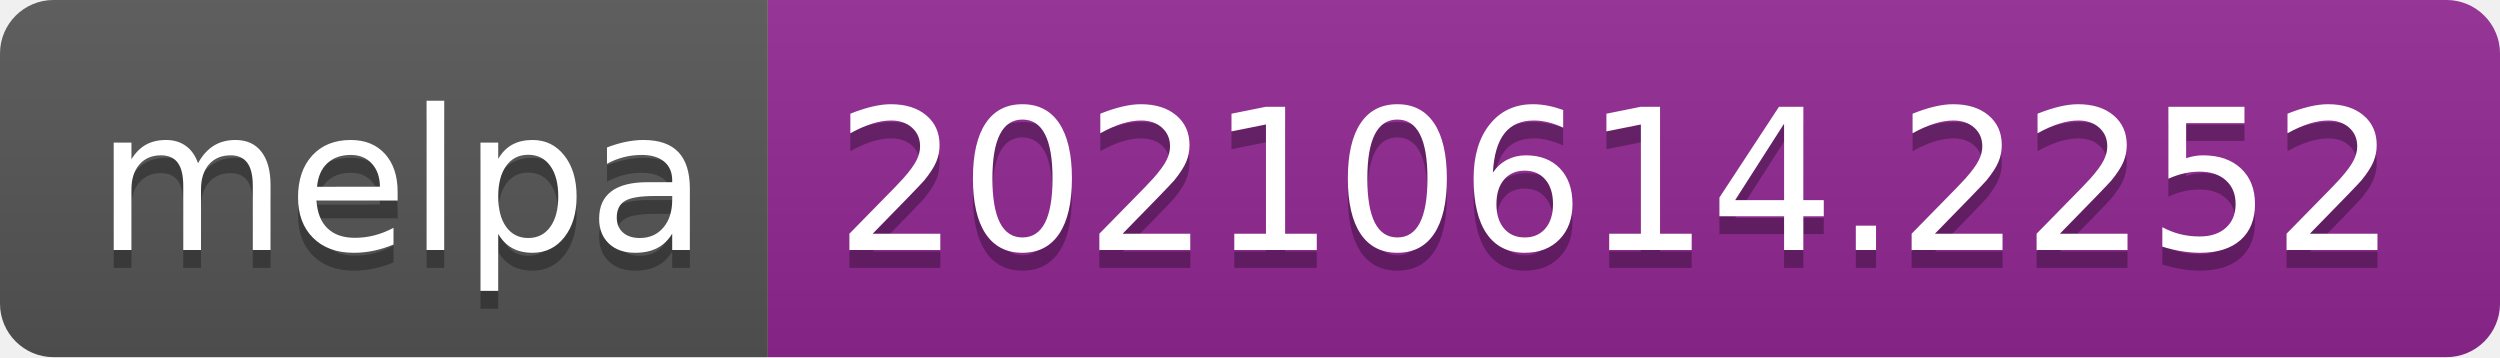
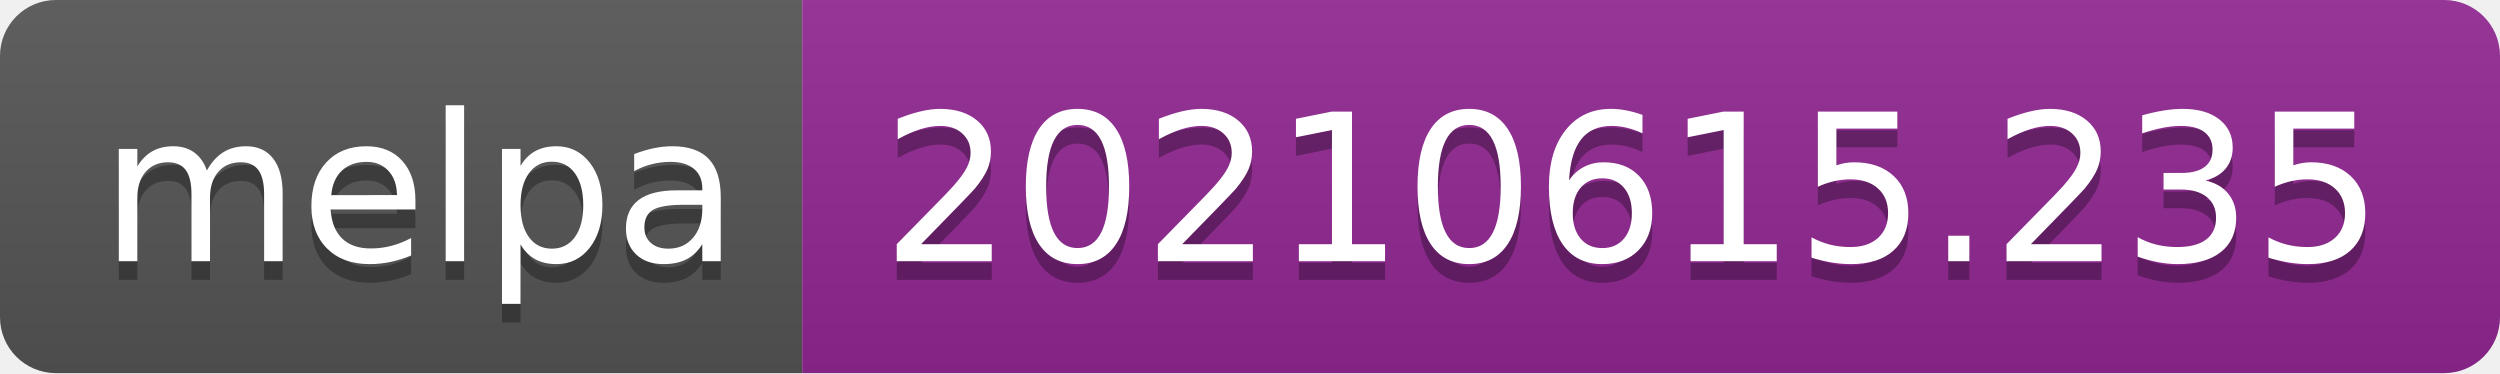
- <svg xmlns="http://www.w3.org/2000/svg" width="140" height="20" role="img" aria-label="melpa: 20210614.2252">
+ <svg xmlns="http://www.w3.org/2000/svg" width="134" height="20" role="img" aria-label="melpa: 20210615.235">
  <linearGradient id="s" x2="0" y2="100%">
    <stop offset="0" stop-color="#bbb" stop-opacity=".1" />
    <stop offset="1" stop-opacity=".1" />
  </linearGradient>
  <clipPath id="r">
-     <rect width="140" height="20" rx="3" fill="#fff" />
+     <rect width="134" height="20" rx="3" fill="#fff" />
  </clipPath>
  <g clip-path="url(#r)">
    <rect width="43" height="20" fill="#555" />
-     <rect x="43" width="97" height="20" fill="#922793" />
-     <rect width="140" height="20" fill="url(#s)" />
+     <rect x="43" width="91" height="20" fill="#922793" />
+     <rect width="134" height="20" fill="url(#s)" />
  </g>
  <g fill="#fff" text-anchor="middle" font-family="Verdana,Geneva,DejaVu Sans,sans-serif" text-rendering="geometricPrecision" font-size="110">
    <text aria-hidden="true" x="225" y="150" fill="#010101" fill-opacity=".3" transform="scale(.1)" textLength="330">melpa</text>
    <text x="225" y="140" transform="scale(.1)" fill="#fff" textLength="330">melpa</text>
-     <text aria-hidden="true" x="905" y="150" fill="#010101" fill-opacity=".3" transform="scale(.1)" textLength="870">20210614.2252</text>
-     <text x="905" y="140" transform="scale(.1)" fill="#fff" textLength="870">20210614.2252</text>
+     <text aria-hidden="true" x="875" y="150" fill="#010101" fill-opacity=".3" transform="scale(.1)" textLength="810">20210615.235</text>
+     <text x="875" y="140" transform="scale(.1)" fill="#fff" textLength="810">20210615.235</text>
  </g>
</svg>
